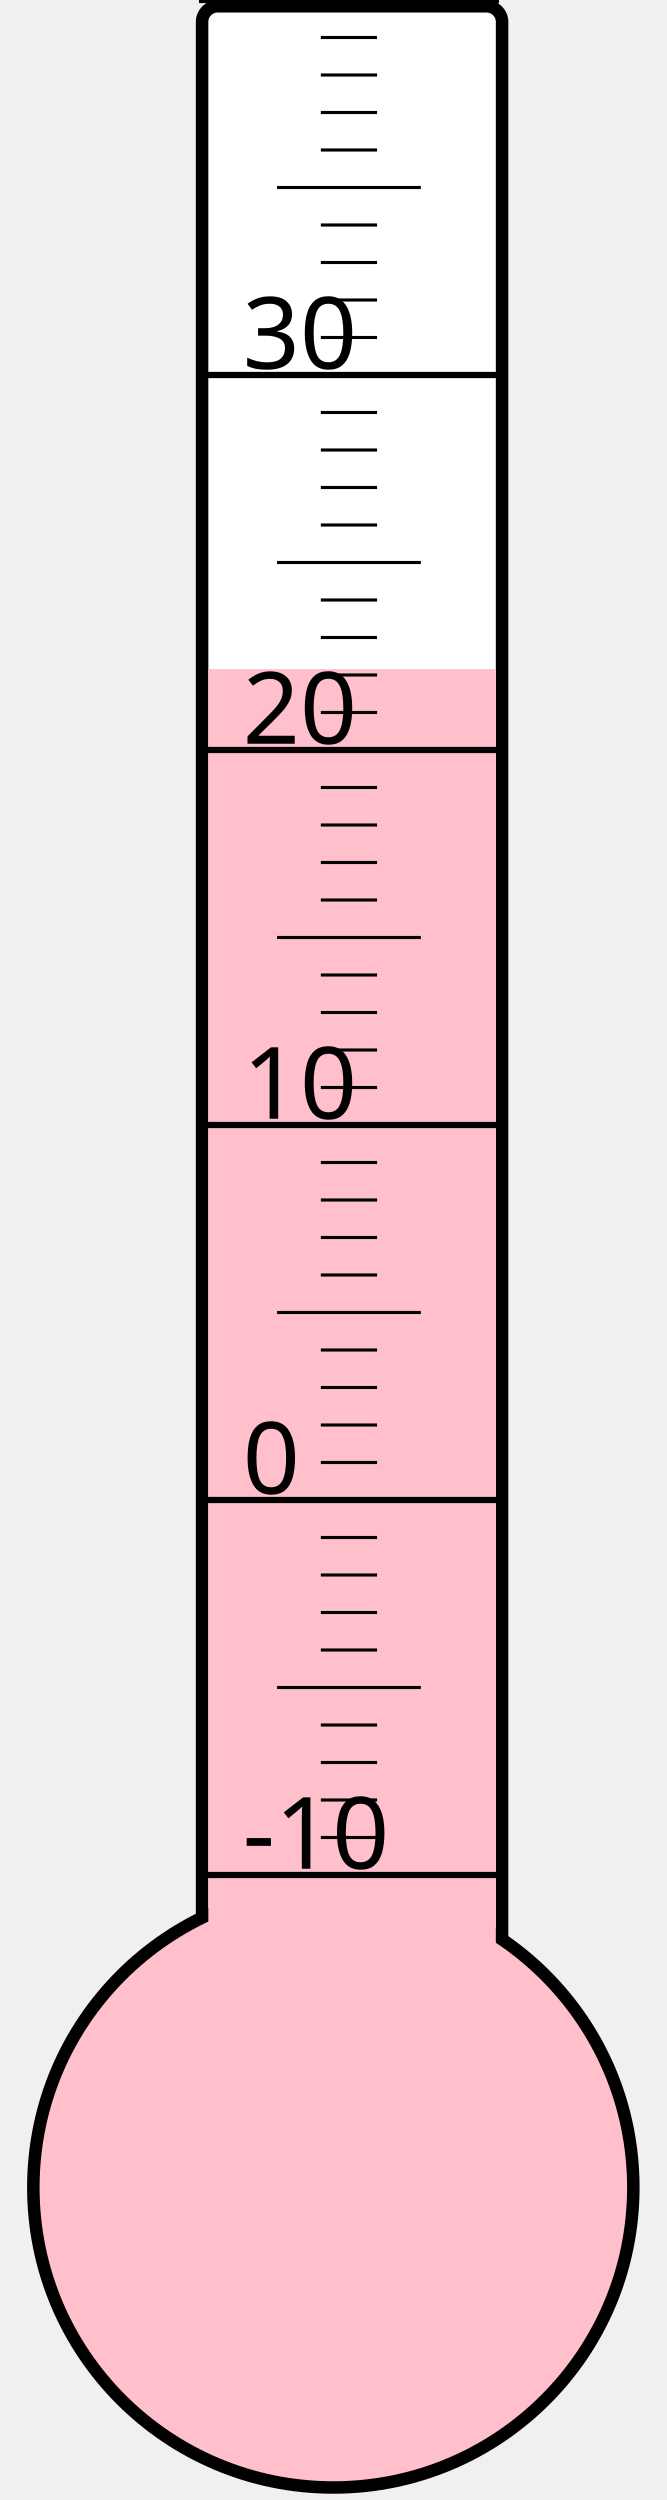
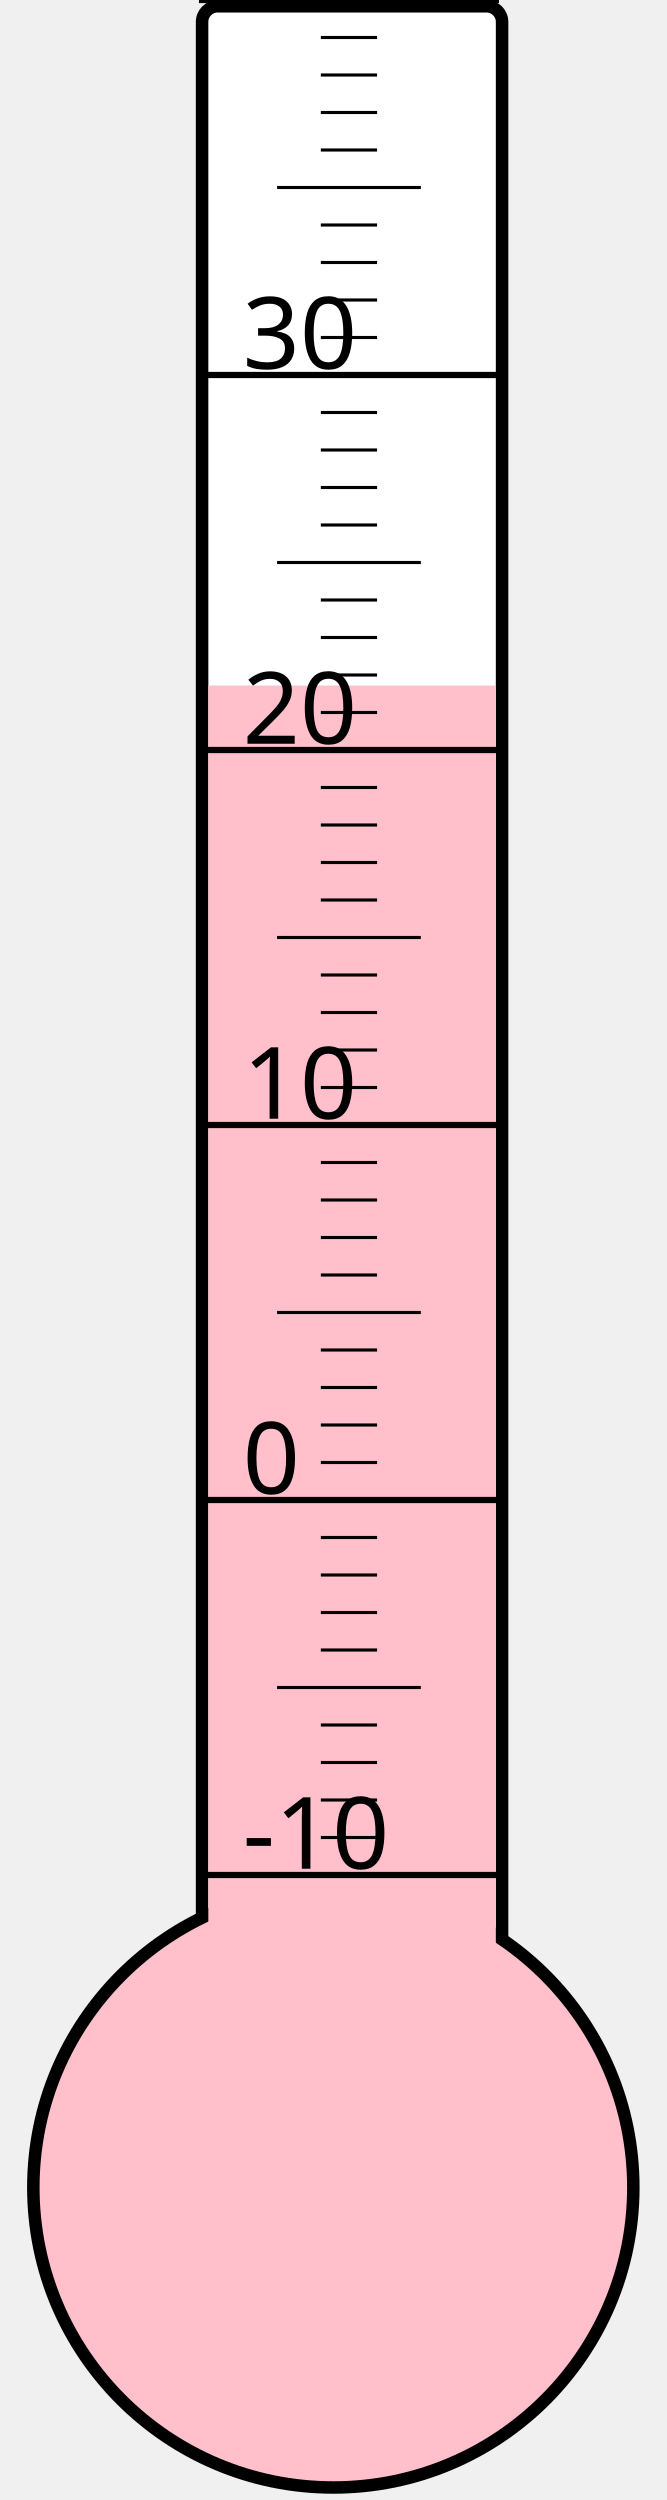
<svg xmlns="http://www.w3.org/2000/svg" width="40px" height="150px" viewBox="0 0 200 800">
  <rect width="200" height="800" x="0" y="0" style="fill: #ffffeb; fill-opacity: 0;" />
  <rect width="96" height="680" x="58" y="2" rx="5" ry="5" style="fill: white; fill-opacity: 1; stroke: black; stroke-width: 4;" />
  <circle cx="100" cy="700" r="96" style="fill: pink; stroke: black; stroke-width: 4;" />
-   <rect width="92" height="485.875" x="60" y="214.125" style="fill: pink; fill-opacity: 1; stroke-width: 0;" />
+   <rect width="92" height="480.625" x="60" y="219.375" style="fill: pink; fill-opacity: 1; stroke-width: 0;" />
  <text x="71" y="598" style="font-family: sans-serif; font-size: 24pt;">-10</text>
  <text x="71" y="478" style="font-family: sans-serif; font-size: 24pt;">0</text>
  <text x="71" y="358" style="font-family: sans-serif; font-size: 24pt;">10</text>
  <text x="71" y="238" style="font-family: sans-serif; font-size: 24pt;">20</text>
  <text x="71" y="118" style="font-family: sans-serif; font-size: 24pt;">30</text>
  <g style="stroke: black;">
    <line x1="57" y1="600" x2="153" y2="600" style="stroke-width: 2;" />
    <line x1="96" y1="588" x2="114" y2="588" style="stroke-width: 1;" />
    <line x1="96" y1="576" x2="114" y2="576" style="stroke-width: 1;" />
    <line x1="96" y1="564" x2="114" y2="564" style="stroke-width: 1;" />
    <line x1="96" y1="552" x2="114" y2="552" style="stroke-width: 1;" />
    <line x1="82" y1="540" x2="128" y2="540" style="stroke-width: 1;" />
    <line x1="96" y1="528" x2="114" y2="528" style="stroke-width: 1;" />
    <line x1="96" y1="516" x2="114" y2="516" style="stroke-width: 1;" />
    <line x1="96" y1="504" x2="114" y2="504" style="stroke-width: 1;" />
    <line x1="96" y1="492" x2="114" y2="492" style="stroke-width: 1;" />
    <line x1="57" y1="480" x2="153" y2="480" style="stroke-width: 2;" />
    <line x1="96" y1="468" x2="114" y2="468" style="stroke-width: 1;" />
    <line x1="96" y1="456" x2="114" y2="456" style="stroke-width: 1;" />
    <line x1="96" y1="444" x2="114" y2="444" style="stroke-width: 1;" />
    <line x1="96" y1="432" x2="114" y2="432" style="stroke-width: 1;" />
    <line x1="82" y1="420" x2="128" y2="420" style="stroke-width: 1;" />
    <line x1="96" y1="408" x2="114" y2="408" style="stroke-width: 1;" />
    <line x1="96" y1="396" x2="114" y2="396" style="stroke-width: 1;" />
    <line x1="96" y1="384" x2="114" y2="384" style="stroke-width: 1;" />
    <line x1="96" y1="372" x2="114" y2="372" style="stroke-width: 1;" />
    <line x1="57" y1="360" x2="153" y2="360" style="stroke-width: 2;" />
    <line x1="96" y1="348" x2="114" y2="348" style="stroke-width: 1;" />
    <line x1="96" y1="336" x2="114" y2="336" style="stroke-width: 1;" />
    <line x1="96" y1="324" x2="114" y2="324" style="stroke-width: 1;" />
    <line x1="96" y1="312" x2="114" y2="312" style="stroke-width: 1;" />
    <line x1="82" y1="300" x2="128" y2="300" style="stroke-width: 1;" />
    <line x1="96" y1="288" x2="114" y2="288" style="stroke-width: 1;" />
    <line x1="96" y1="276" x2="114" y2="276" style="stroke-width: 1;" />
    <line x1="96" y1="264" x2="114" y2="264" style="stroke-width: 1;" />
    <line x1="96" y1="252" x2="114" y2="252" style="stroke-width: 1;" />
    <line x1="57" y1="240" x2="153" y2="240" style="stroke-width: 2;" />
    <line x1="96" y1="228" x2="114" y2="228" style="stroke-width: 1;" />
    <line x1="96" y1="216" x2="114" y2="216" style="stroke-width: 1;" />
    <line x1="96" y1="204" x2="114" y2="204" style="stroke-width: 1;" />
    <line x1="96" y1="192" x2="114" y2="192" style="stroke-width: 1;" />
    <line x1="82" y1="180" x2="128" y2="180" style="stroke-width: 1;" />
    <line x1="96" y1="168" x2="114" y2="168" style="stroke-width: 1;" />
    <line x1="96" y1="156" x2="114" y2="156" style="stroke-width: 1;" />
    <line x1="96" y1="144" x2="114" y2="144" style="stroke-width: 1;" />
    <line x1="96" y1="132" x2="114" y2="132" style="stroke-width: 1;" />
    <line x1="57" y1="120" x2="153" y2="120" style="stroke-width: 2;" />
    <line x1="96" y1="108" x2="114" y2="108" style="stroke-width: 1;" />
    <line x1="96" y1="96" x2="114" y2="96" style="stroke-width: 1;" />
    <line x1="96" y1="84" x2="114" y2="84" style="stroke-width: 1;" />
    <line x1="96" y1="72" x2="114" y2="72" style="stroke-width: 1;" />
    <line x1="82" y1="60" x2="128" y2="60" style="stroke-width: 1;" />
    <line x1="96" y1="48" x2="114" y2="48" style="stroke-width: 1;" />
    <line x1="96" y1="36" x2="114" y2="36" style="stroke-width: 1;" />
    <line x1="96" y1="24" x2="114" y2="24" style="stroke-width: 1;" />
    <line x1="96" y1="12" x2="114" y2="12" style="stroke-width: 1;" />
    <line x1="57" y1="0" x2="153" y2="0" style="stroke-width: 2;" />
  </g>
</svg>
